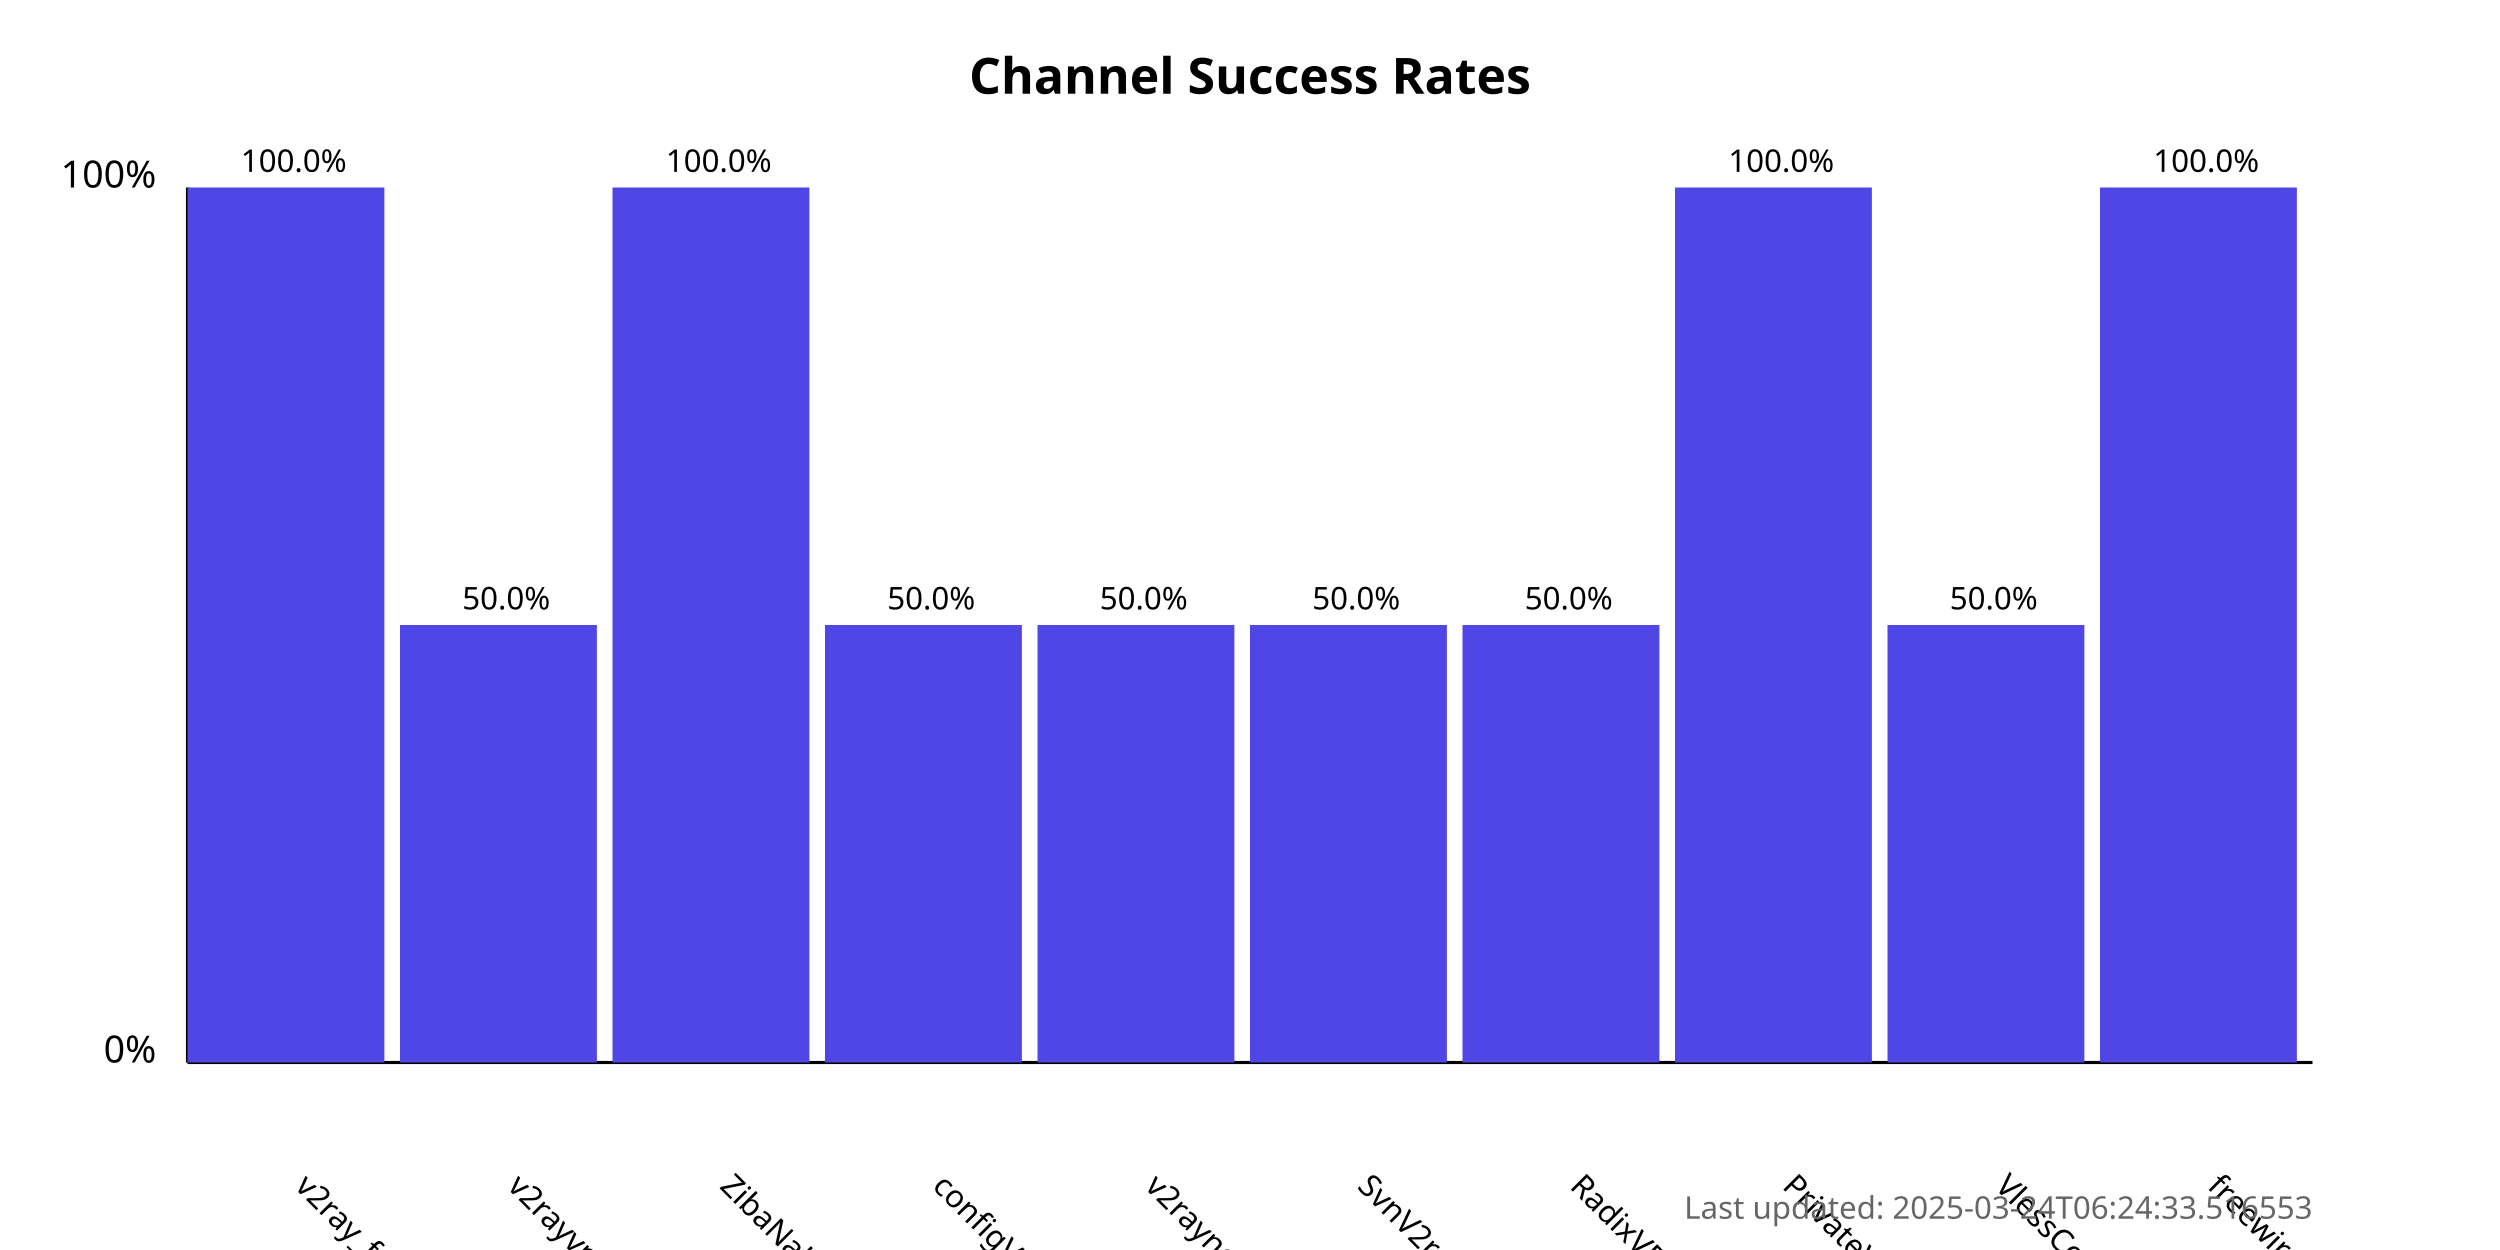
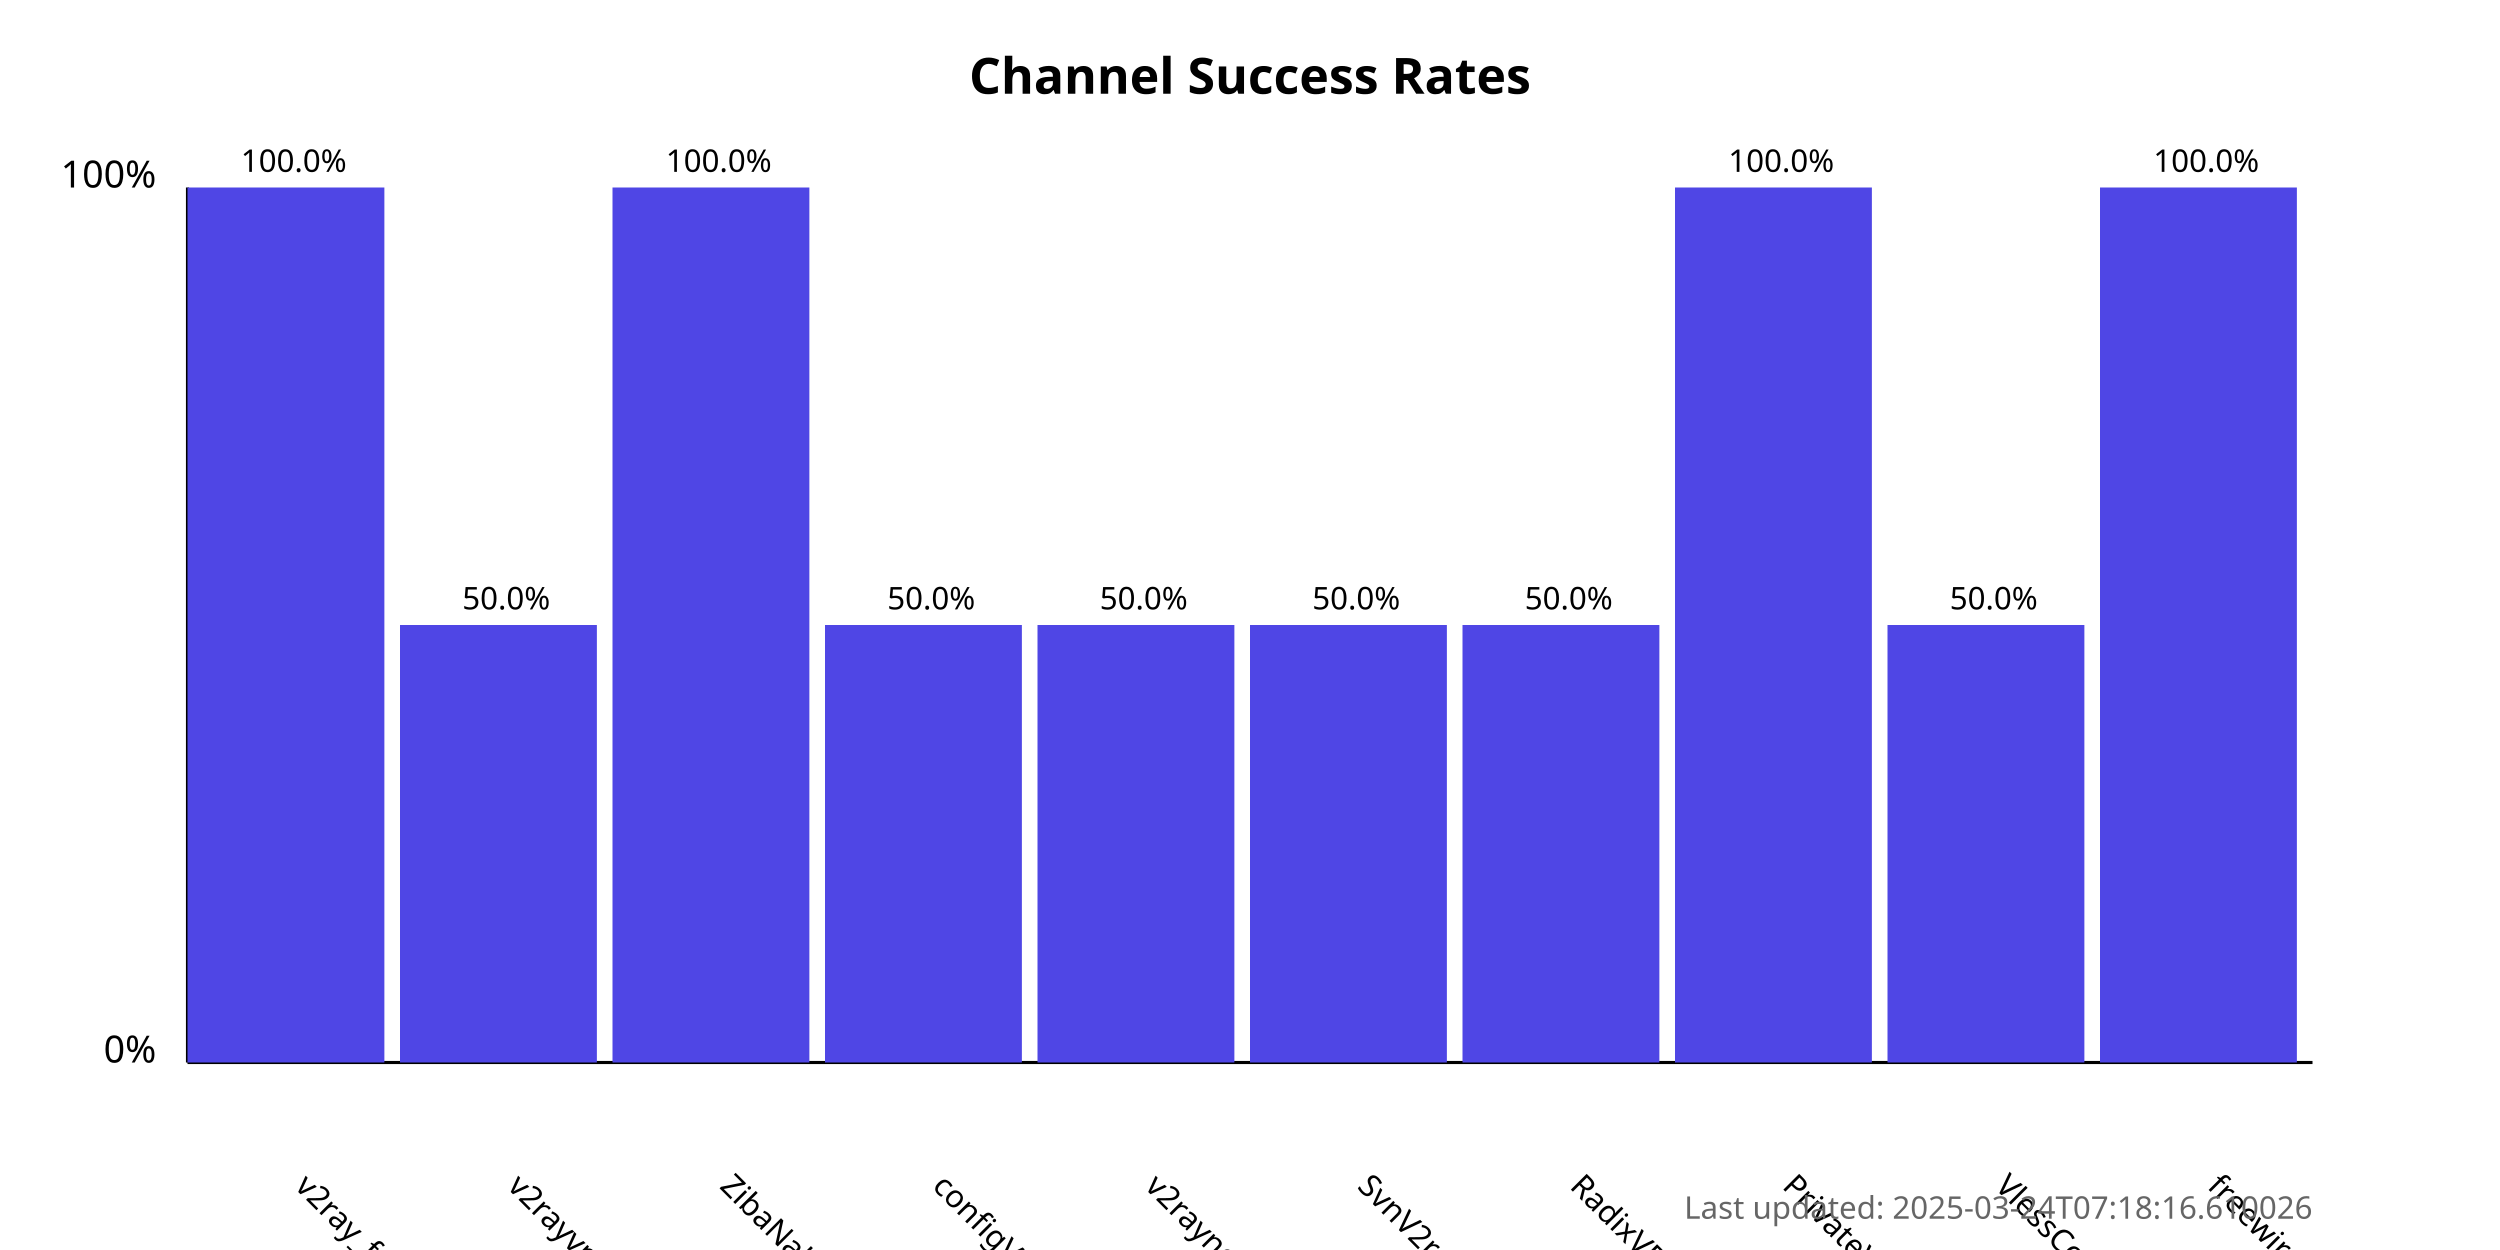
<svg xmlns="http://www.w3.org/2000/svg" width="800" height="400">
  <style>
            .chart-title { font: bold 16px sans-serif; }
            .axis-label { font: 12px sans-serif; }
            .tick-label { font: 10px sans-serif; }
            .bar { fill: #4f46e5; }
            .bar:hover { fill: #6366f1; }
            .timestamp { font: 10px sans-serif; fill: #666; }
        </style>
  <text x="400.0" y="30" text-anchor="middle" class="chart-title">
            Channel Success Rates
        </text>
  <line x1="60" y1="340" x2="60" y2="60" stroke="black" stroke-width="1" />
  <line x1="60" y1="340" x2="740" y2="340" stroke="black" stroke-width="1" />
  <text x="50" y="340" text-anchor="end" class="axis-label">0%</text>
  <text x="50" y="60" text-anchor="end" class="axis-label">100%</text>
  <g>
    <rect x="60" y="60.0" width="63.0" height="280.0" class="bar" />
    <text x="94.0" y="380" transform="rotate(45, 94.0, 380)" text-anchor="start" class="tick-label">
                v2ray_free_conf
            </text>
    <text x="94.0" y="55.0" text-anchor="middle" class="tick-label">
                100.0%
            </text>
  </g>
  <g>
    <rect x="128.0" y="200.0" width="63.0" height="140.0" class="bar" />
    <text x="162.0" y="380" transform="rotate(45, 162.0, 380)" text-anchor="start" class="tick-label">
                v2rayvpno
            </text>
    <text x="162.0" y="195.0" text-anchor="middle" class="tick-label">
                50.0%
            </text>
  </g>
  <g>
    <rect x="196.0" y="60.0" width="63.0" height="280.0" class="bar" />
    <text x="230.0" y="380" transform="rotate(45, 230.0, 380)" text-anchor="start" class="tick-label">
                ZibaNabz
            </text>
    <text x="230.0" y="55.0" text-anchor="middle" class="tick-label">
                100.0%
            </text>
  </g>
  <g>
    <rect x="264.0" y="200.0" width="63.0" height="140.0" class="bar" />
    <text x="298.0" y="380" transform="rotate(45, 298.0, 380)" text-anchor="start" class="tick-label">
                configV2rayForFree
            </text>
    <text x="298.0" y="195.0" text-anchor="middle" class="tick-label">
                50.0%
            </text>
  </g>
  <g>
    <rect x="332.0" y="200.0" width="63.0" height="140.0" class="bar" />
    <text x="366.0" y="380" transform="rotate(45, 366.0, 380)" text-anchor="start" class="tick-label">
                v2rayngvpn
            </text>
    <text x="366.0" y="195.0" text-anchor="middle" class="tick-label">
                50.0%
            </text>
  </g>
  <g>
    <rect x="400.0" y="200.0" width="63.0" height="140.0" class="bar" />
    <text x="434.0" y="380" transform="rotate(45, 434.0, 380)" text-anchor="start" class="tick-label">
                SvnV2ray
            </text>
    <text x="434.0" y="195.0" text-anchor="middle" class="tick-label">
                50.0%
            </text>
  </g>
  <g>
    <rect x="468.0" y="200.0" width="63.0" height="140.0" class="bar" />
    <text x="502.0" y="380" transform="rotate(45, 502.0, 380)" text-anchor="start" class="tick-label">
                RadixVPN
            </text>
    <text x="502.0" y="195.0" text-anchor="middle" class="tick-label">
                50.0%
            </text>
  </g>
  <g>
    <rect x="536.0" y="60.0" width="63.0" height="280.0" class="bar" />
    <text x="570.0" y="380" transform="rotate(45, 570.0, 380)" text-anchor="start" class="tick-label">
                PrivateVPNs
            </text>
    <text x="570.0" y="55.0" text-anchor="middle" class="tick-label">
                100.0%
            </text>
  </g>
  <g>
    <rect x="604.0" y="200.0" width="63.0" height="140.0" class="bar" />
    <text x="638.0" y="380" transform="rotate(45, 638.0, 380)" text-anchor="start" class="tick-label">
                VlessConfig
            </text>
    <text x="638.0" y="195.0" text-anchor="middle" class="tick-label">
                50.0%
            </text>
  </g>
  <g>
    <rect x="672.0" y="60.0" width="63.0" height="280.0" class="bar" />
    <text x="706.0" y="380" transform="rotate(45, 706.0, 380)" text-anchor="start" class="tick-label">
                freewireguard
            </text>
    <text x="706.0" y="55.0" text-anchor="middle" class="tick-label">
                100.0%
            </text>
  </g>
  <text x="740" y="390" text-anchor="end" class="timestamp">
-             Last updated: 2025-03-24T06:24:33.516553
+             Last updated: 2025-03-24T07:18:16.610026
        </text>
</svg>
